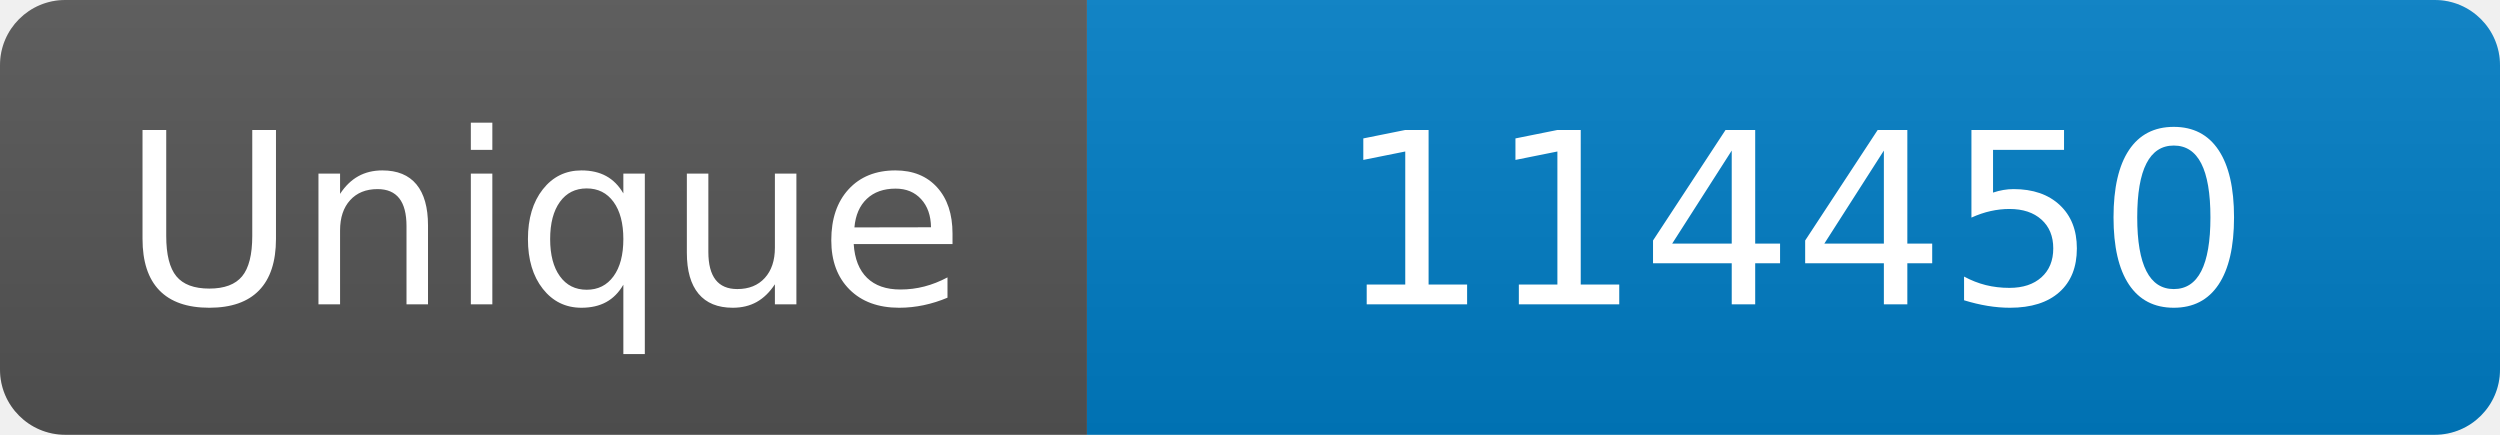
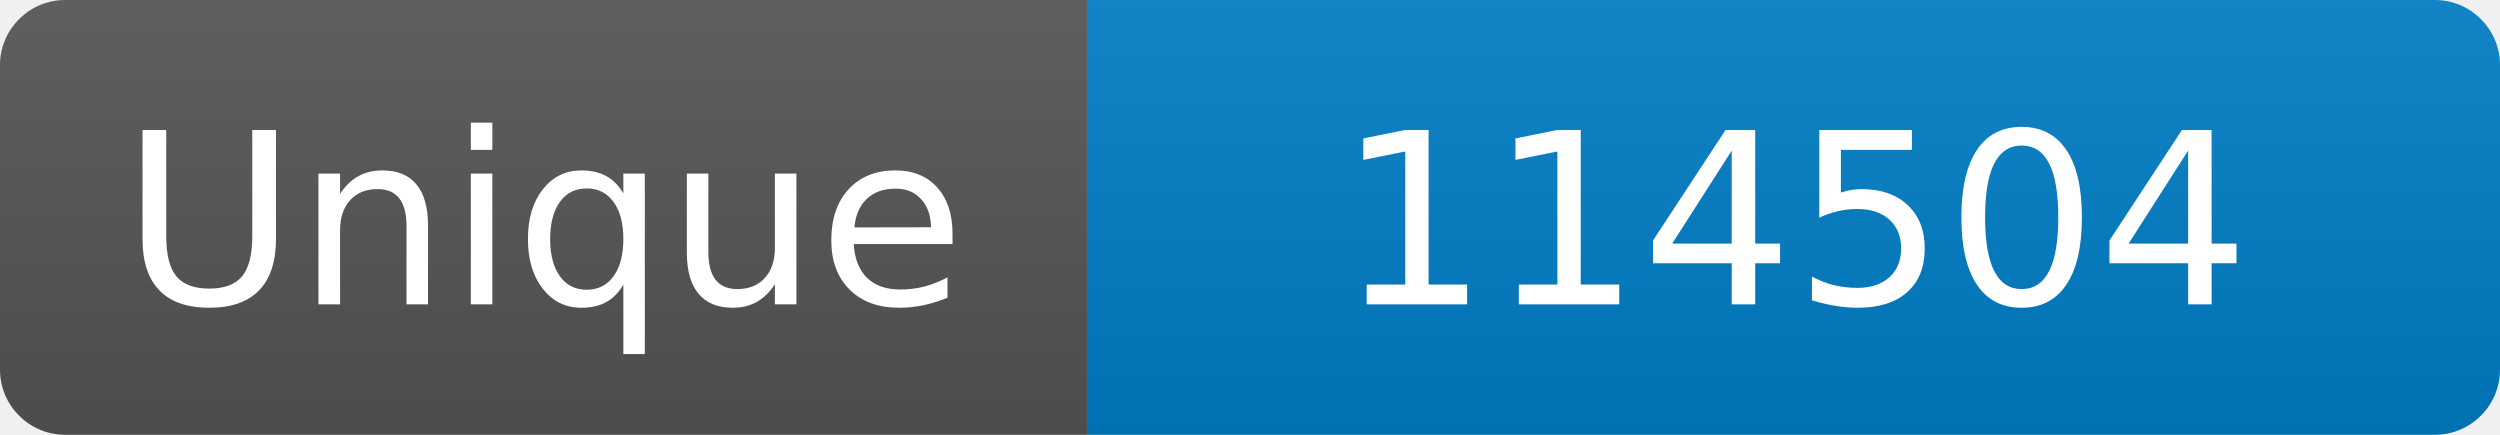
<svg xmlns="http://www.w3.org/2000/svg" width="115" height="20" role="img" aria-label="Maintained?: yes">
  <linearGradient id="s" x2="0" y2="100%">
    <stop offset="0" stop-color="#bbb" stop-opacity=".1" />
    <stop offset="1" stop-opacity=".1" />
  </linearGradient>
  <clipPath id="r">
    <rect width="115" height="20" rx="3" fill="#fff" />
  </clipPath>
  <g clip-path="url(#r)">
    <rect width="50" height="20" fill="#555" />
    <rect x="50" width="160" height="20" fill="#007ec6" />
    <rect width="115" height="20" fill="url(#s)" />
  </g>
  <g fill="#fff" text-anchor="middle" font-family="Verdana,Geneva,DejaVu Sans,sans-serif" font-size="110">
    <text x="250" y="140" transform="scale(.1)" fill="#fff">Unique</text>
-     <text x="825" y="140" transform="scale(.1)" fill="#fff">114450</text>
+     <text x="825" y="140" transform="scale(.1)" fill="#fff">114504</text>
  </g>
</svg>
